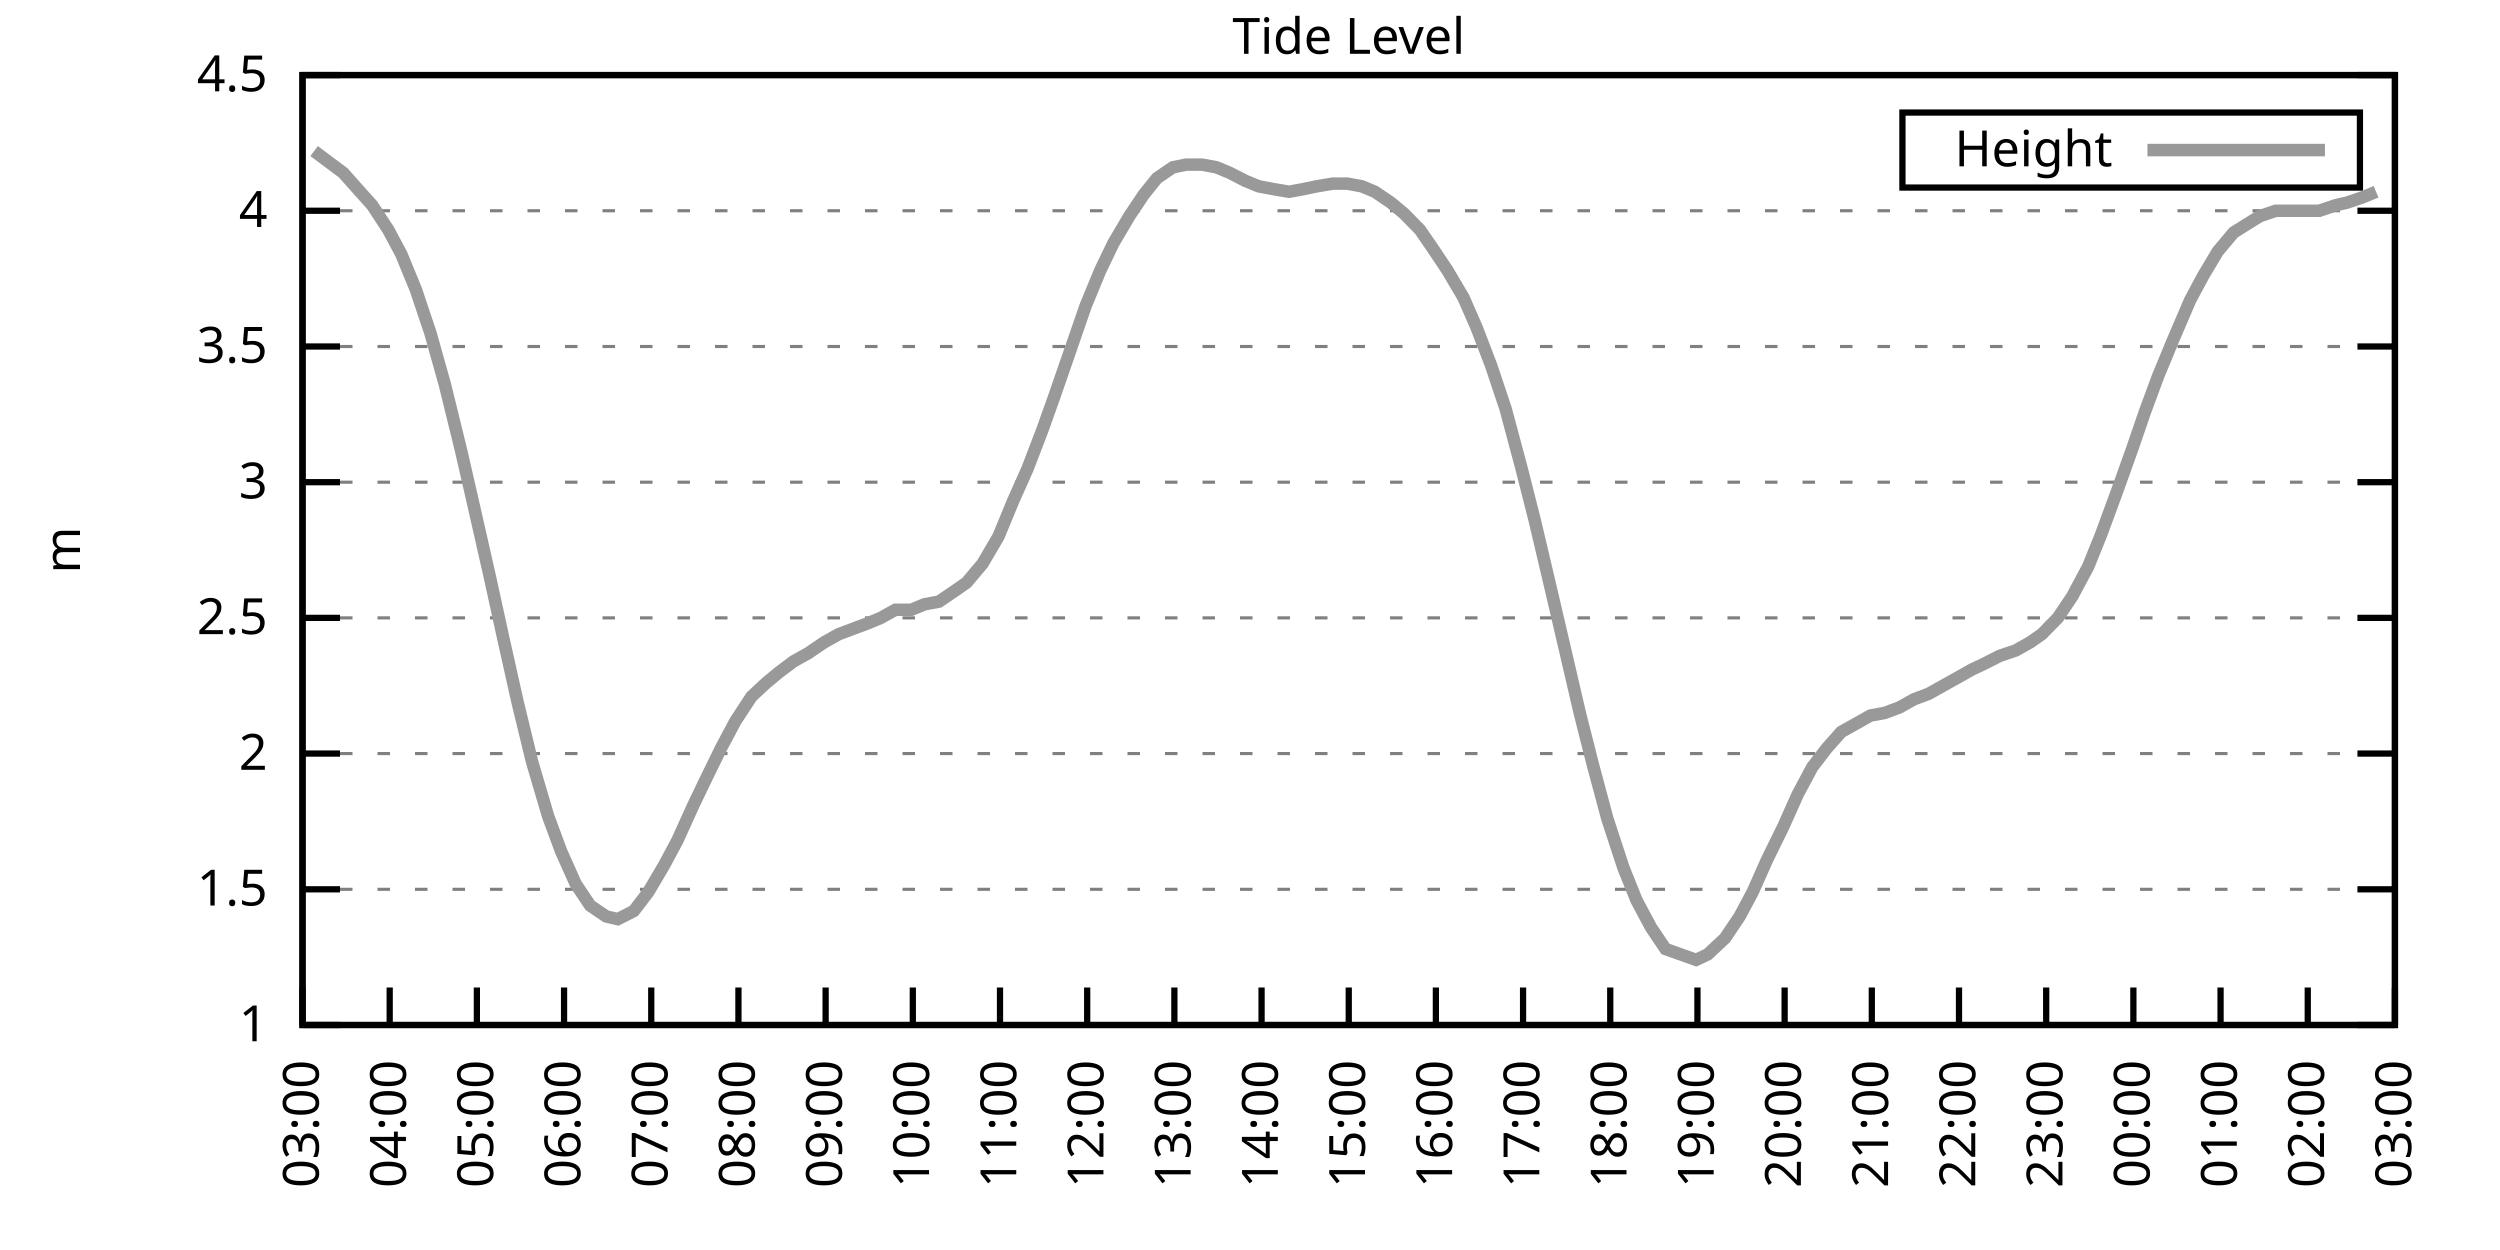
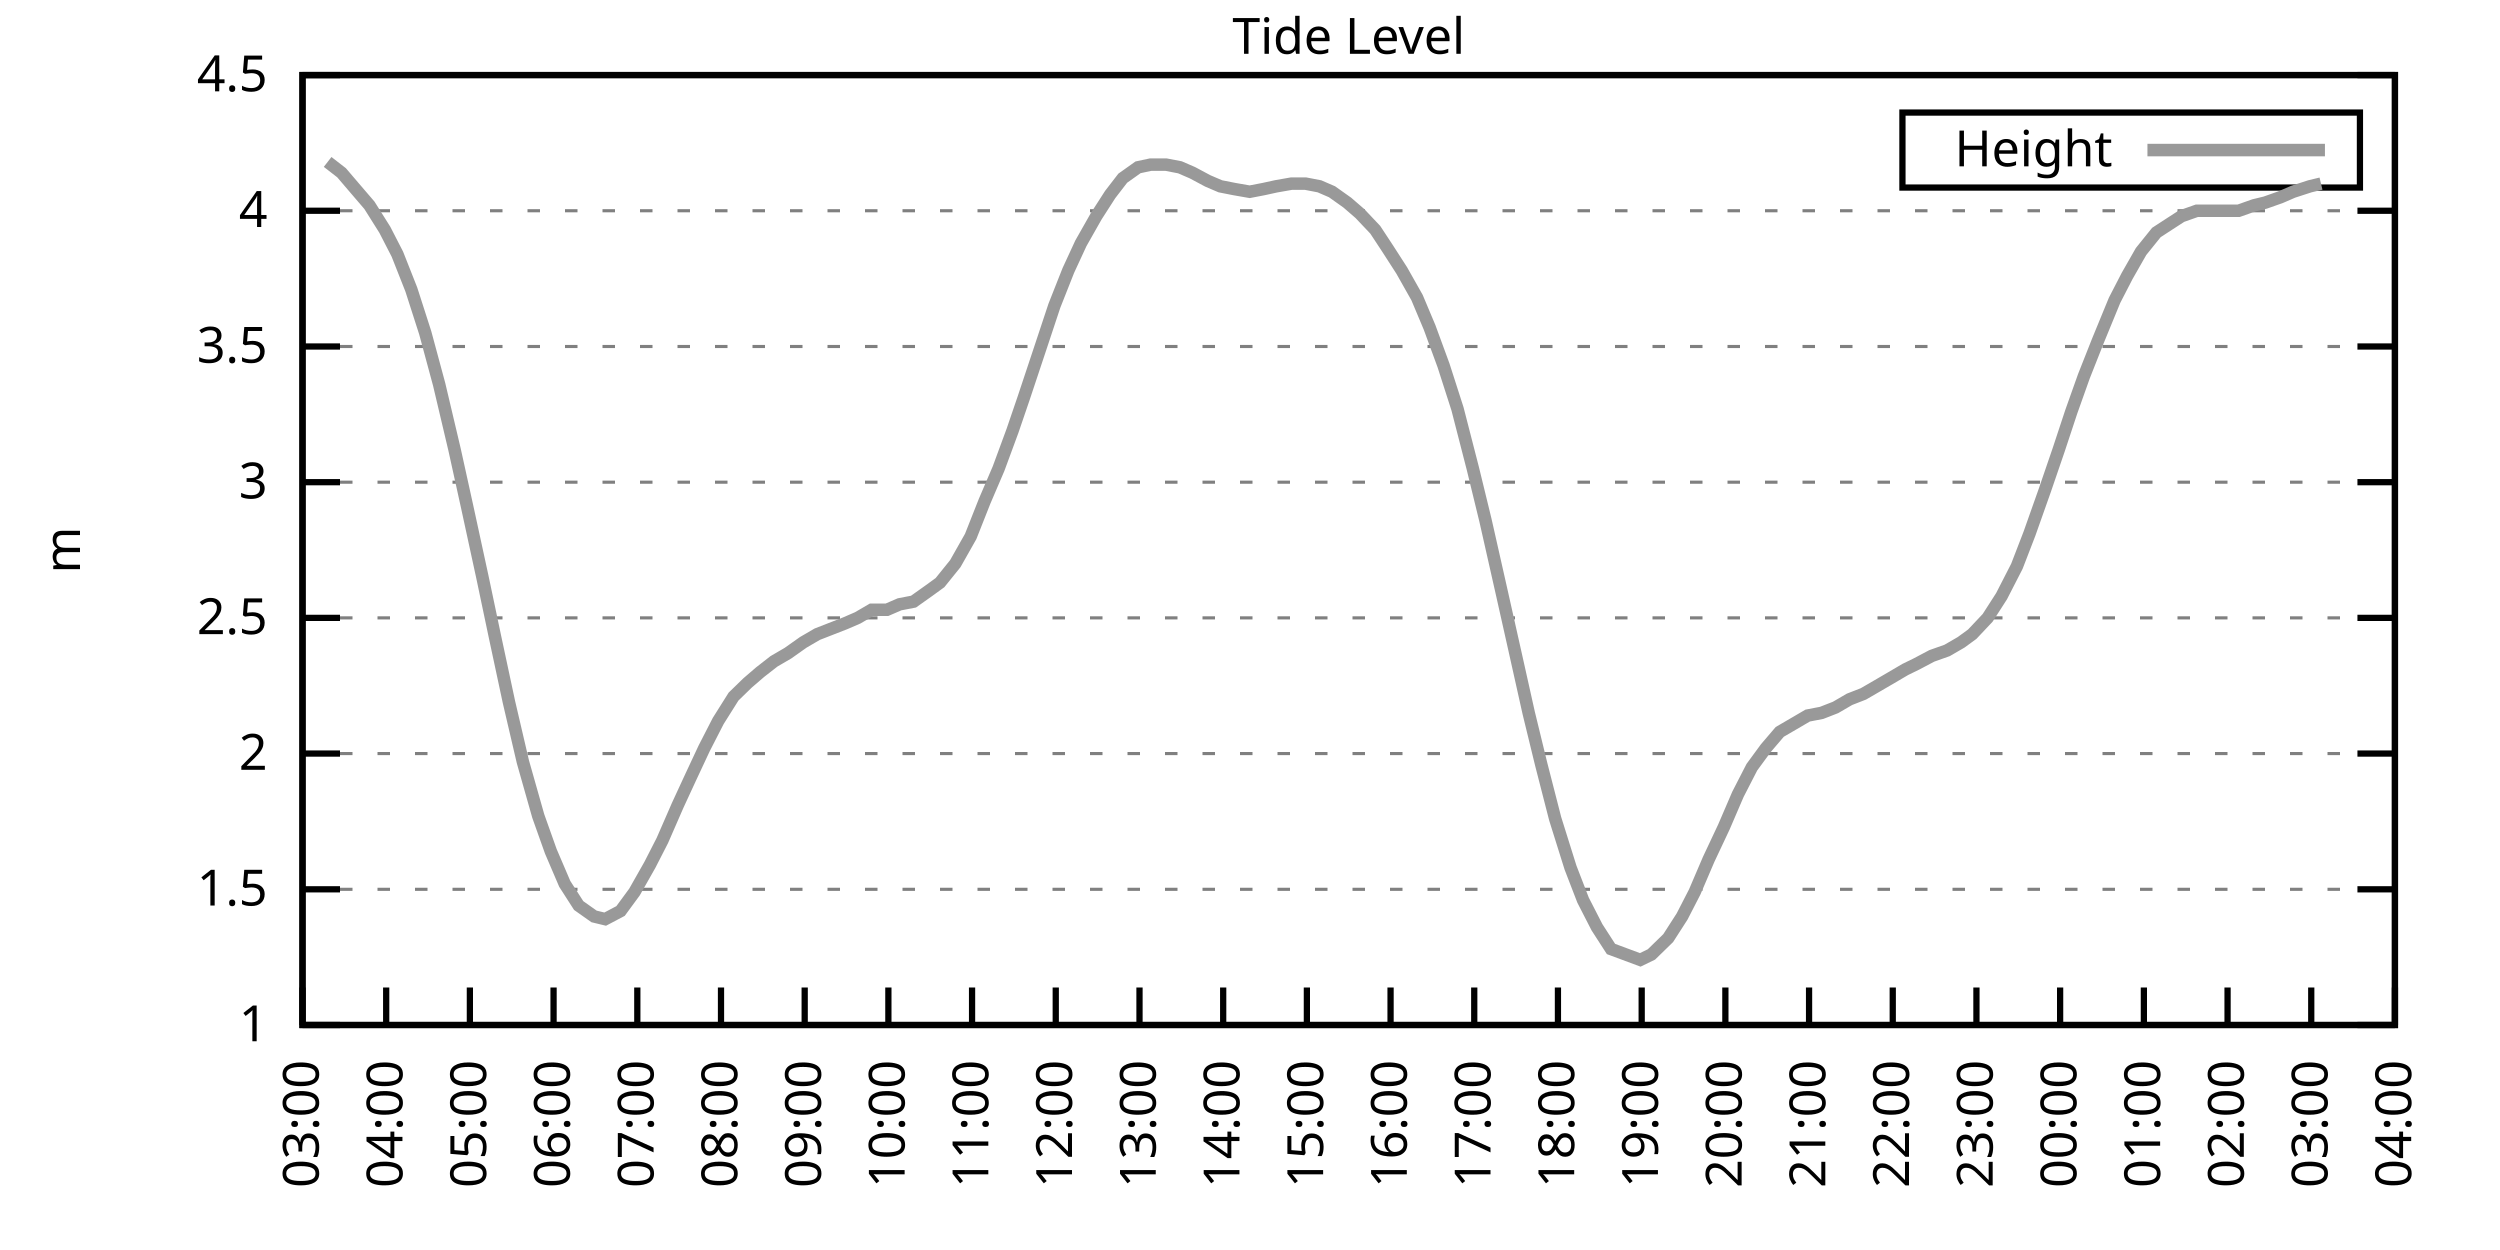
<svg xmlns="http://www.w3.org/2000/svg" xmlns:xlink="http://www.w3.org/1999/xlink" width="400" height="200" viewBox="0 0 400 200">
  <g id="gnuplot_canvas">
    <rect x="0" y="0" width="400" height="200" fill="none" />
    <defs>
      <circle id="gpDot" r="0.5" stroke-width="0.5" stroke="currentColor" />
      <path id="gpPt0" stroke-width="0.333" stroke="currentColor" d="M-1,0 h2 M0,-1 v2" />
      <path id="gpPt1" stroke-width="0.333" stroke="currentColor" d="M-1,-1 L1,1 M1,-1 L-1,1" />
      <path id="gpPt2" stroke-width="0.333" stroke="currentColor" d="M-1,0 L1,0 M0,-1 L0,1 M-1,-1 L1,1 M-1,1 L1,-1" />
      <rect id="gpPt3" stroke-width="0.333" stroke="currentColor" x="-1" y="-1" width="2" height="2" />
      <rect id="gpPt4" stroke-width="0.333" stroke="currentColor" fill="currentColor" x="-1" y="-1" width="2" height="2" />
      <circle id="gpPt5" stroke-width="0.333" stroke="currentColor" cx="0" cy="0" r="1" />
      <use xlink:href="#gpPt5" id="gpPt6" fill="currentColor" stroke="none" />
      <path id="gpPt7" stroke-width="0.333" stroke="currentColor" d="M0,-1.33 L-1.33,0.67 L1.33,0.67 z" />
      <use xlink:href="#gpPt7" id="gpPt8" fill="currentColor" stroke="none" />
      <use xlink:href="#gpPt7" id="gpPt9" stroke="currentColor" transform="rotate(180)" />
      <use xlink:href="#gpPt9" id="gpPt10" fill="currentColor" stroke="none" />
      <use xlink:href="#gpPt3" id="gpPt11" stroke="currentColor" transform="rotate(45)" />
      <use xlink:href="#gpPt11" id="gpPt12" fill="currentColor" stroke="none" />
      <path id="gpPt13" stroke-width="0.333" stroke="currentColor" d="M0,1.330 L1.265,0.411 L0.782,-1.067 L-0.782,-1.076 L-1.265,0.411 z" />
      <use xlink:href="#gpPt13" id="gpPt14" fill="currentColor" stroke="none" />
      <filter id="textbox" filterUnits="objectBoundingBox" x="0" y="0" height="1" width="1">
        <feFlood flood-color="white" flood-opacity="1" result="bgnd" />
        <feComposite in="SourceGraphic" in2="bgnd" operator="atop" />
      </filter>
      <filter id="greybox" filterUnits="objectBoundingBox" x="0" y="0" height="1" width="1">
        <feFlood flood-color="lightgrey" flood-opacity="1" result="grey" />
        <feComposite in="SourceGraphic" in2="grey" operator="atop" />
      </filter>
    </defs>
    <g fill="none" color="white" stroke="currentColor" stroke-width="1.00" stroke-linecap="butt" stroke-linejoin="miter">
</g>
    <g fill="none" color="black" stroke="currentColor" stroke-width="1.00" stroke-linecap="butt" stroke-linejoin="miter">
      <g stroke="none" shape-rendering="crispEdges">
        <polygon fill="rgb(255, 255, 255)" points="48.40,164.00 383.18,164.00 383.18,12.02 48.40,12.02 " />
      </g>
    </g>
    <g fill="none" color="black" stroke="currentColor" stroke-width="1.00" stroke-linecap="butt" stroke-linejoin="miter">
</g>
    <g fill="none" color="black" stroke="black" stroke-width="0.50" stroke-linecap="butt" stroke-linejoin="miter">
</g>
    <g fill="none" color="gray" stroke="currentColor" stroke-width="0.50" stroke-linecap="butt" stroke-linejoin="miter">
      <path stroke="gray" stroke-dasharray="2,4" class="gridline" d="M48.40,164.00 L383.19,164.00  " />
    </g>
    <g fill="none" color="gray" stroke="gray" stroke-width="1.00" stroke-linecap="butt" stroke-linejoin="miter">
</g>
    <g fill="none" color="black" stroke="currentColor" stroke-width="1.00" stroke-linecap="butt" stroke-linejoin="miter">
      <path stroke="black" d="M48.40,164.00 L54.40,164.00 M383.19,164.00 L377.19,164.00  " />
      <g transform="translate(42.80,166.60)" stroke="none" fill="black" font-family="Sans" font-size="8.00" text-anchor="end">
        <text>
          <tspan font-family="Sans"> 1</tspan>
        </text>
      </g>
    </g>
    <g fill="none" color="black" stroke="currentColor" stroke-width="1.00" stroke-linecap="butt" stroke-linejoin="miter">
</g>
    <g fill="none" color="black" stroke="black" stroke-width="0.50" stroke-linecap="butt" stroke-linejoin="miter">
</g>
    <g fill="none" color="gray" stroke="currentColor" stroke-width="0.50" stroke-linecap="butt" stroke-linejoin="miter">
      <path stroke="gray" stroke-dasharray="2,4" class="gridline" d="M48.40,142.29 L383.19,142.29  " />
    </g>
    <g fill="none" color="gray" stroke="gray" stroke-width="1.00" stroke-linecap="butt" stroke-linejoin="miter">
</g>
    <g fill="none" color="black" stroke="currentColor" stroke-width="1.00" stroke-linecap="butt" stroke-linejoin="miter">
      <path stroke="black" d="M48.40,142.29 L54.40,142.29 M383.19,142.29 L377.19,142.29  " />
      <g transform="translate(42.80,144.89)" stroke="none" fill="black" font-family="Sans" font-size="8.00" text-anchor="end">
        <text>
          <tspan font-family="Sans"> 1.5</tspan>
        </text>
      </g>
    </g>
    <g fill="none" color="black" stroke="currentColor" stroke-width="1.00" stroke-linecap="butt" stroke-linejoin="miter">
</g>
    <g fill="none" color="black" stroke="black" stroke-width="0.50" stroke-linecap="butt" stroke-linejoin="miter">
</g>
    <g fill="none" color="gray" stroke="currentColor" stroke-width="0.50" stroke-linecap="butt" stroke-linejoin="miter">
      <path stroke="gray" stroke-dasharray="2,4" class="gridline" d="M48.40,120.57 L383.19,120.57  " />
    </g>
    <g fill="none" color="gray" stroke="gray" stroke-width="1.00" stroke-linecap="butt" stroke-linejoin="miter">
</g>
    <g fill="none" color="black" stroke="currentColor" stroke-width="1.00" stroke-linecap="butt" stroke-linejoin="miter">
      <path stroke="black" d="M48.40,120.57 L54.40,120.57 M383.19,120.57 L377.19,120.57  " />
      <g transform="translate(42.80,123.17)" stroke="none" fill="black" font-family="Sans" font-size="8.00" text-anchor="end">
        <text>
          <tspan font-family="Sans"> 2</tspan>
        </text>
      </g>
    </g>
    <g fill="none" color="black" stroke="currentColor" stroke-width="1.00" stroke-linecap="butt" stroke-linejoin="miter">
</g>
    <g fill="none" color="black" stroke="black" stroke-width="0.50" stroke-linecap="butt" stroke-linejoin="miter">
</g>
    <g fill="none" color="gray" stroke="currentColor" stroke-width="0.50" stroke-linecap="butt" stroke-linejoin="miter">
      <path stroke="gray" stroke-dasharray="2,4" class="gridline" d="M48.40,98.86 L383.19,98.86  " />
    </g>
    <g fill="none" color="gray" stroke="gray" stroke-width="1.00" stroke-linecap="butt" stroke-linejoin="miter">
</g>
    <g fill="none" color="black" stroke="currentColor" stroke-width="1.00" stroke-linecap="butt" stroke-linejoin="miter">
      <path stroke="black" d="M48.40,98.86 L54.40,98.86 M383.19,98.86 L377.19,98.86  " />
      <g transform="translate(42.80,101.46)" stroke="none" fill="black" font-family="Sans" font-size="8.00" text-anchor="end">
        <text>
          <tspan font-family="Sans"> 2.5</tspan>
        </text>
      </g>
    </g>
    <g fill="none" color="black" stroke="currentColor" stroke-width="1.00" stroke-linecap="butt" stroke-linejoin="miter">
</g>
    <g fill="none" color="black" stroke="black" stroke-width="0.50" stroke-linecap="butt" stroke-linejoin="miter">
</g>
    <g fill="none" color="gray" stroke="currentColor" stroke-width="0.50" stroke-linecap="butt" stroke-linejoin="miter">
      <path stroke="gray" stroke-dasharray="2,4" class="gridline" d="M48.40,77.15 L383.19,77.15  " />
    </g>
    <g fill="none" color="gray" stroke="gray" stroke-width="1.00" stroke-linecap="butt" stroke-linejoin="miter">
</g>
    <g fill="none" color="black" stroke="currentColor" stroke-width="1.00" stroke-linecap="butt" stroke-linejoin="miter">
      <path stroke="black" d="M48.40,77.15 L54.40,77.15 M383.19,77.15 L377.19,77.15  " />
      <g transform="translate(42.80,79.75)" stroke="none" fill="black" font-family="Sans" font-size="8.00" text-anchor="end">
        <text>
          <tspan font-family="Sans"> 3</tspan>
        </text>
      </g>
    </g>
    <g fill="none" color="black" stroke="currentColor" stroke-width="1.00" stroke-linecap="butt" stroke-linejoin="miter">
</g>
    <g fill="none" color="black" stroke="black" stroke-width="0.50" stroke-linecap="butt" stroke-linejoin="miter">
</g>
    <g fill="none" color="gray" stroke="currentColor" stroke-width="0.50" stroke-linecap="butt" stroke-linejoin="miter">
      <path stroke="gray" stroke-dasharray="2,4" class="gridline" d="M48.40,55.44 L383.19,55.44  " />
    </g>
    <g fill="none" color="gray" stroke="gray" stroke-width="1.00" stroke-linecap="butt" stroke-linejoin="miter">
</g>
    <g fill="none" color="black" stroke="currentColor" stroke-width="1.00" stroke-linecap="butt" stroke-linejoin="miter">
      <path stroke="black" d="M48.40,55.44 L54.40,55.44 M383.19,55.44 L377.19,55.44  " />
      <g transform="translate(42.80,58.04)" stroke="none" fill="black" font-family="Sans" font-size="8.00" text-anchor="end">
        <text>
          <tspan font-family="Sans"> 3.5</tspan>
        </text>
      </g>
    </g>
    <g fill="none" color="black" stroke="currentColor" stroke-width="1.00" stroke-linecap="butt" stroke-linejoin="miter">
</g>
    <g fill="none" color="black" stroke="black" stroke-width="0.50" stroke-linecap="butt" stroke-linejoin="miter">
</g>
    <g fill="none" color="gray" stroke="currentColor" stroke-width="0.50" stroke-linecap="butt" stroke-linejoin="miter">
      <path stroke="gray" stroke-dasharray="2,4" class="gridline" d="M48.40,33.72 L383.19,33.72  " />
    </g>
    <g fill="none" color="gray" stroke="gray" stroke-width="1.00" stroke-linecap="butt" stroke-linejoin="miter">
</g>
    <g fill="none" color="black" stroke="currentColor" stroke-width="1.00" stroke-linecap="butt" stroke-linejoin="miter">
      <path stroke="black" d="M48.40,33.72 L54.40,33.72 M383.19,33.72 L377.19,33.72  " />
      <g transform="translate(42.80,36.32)" stroke="none" fill="black" font-family="Sans" font-size="8.00" text-anchor="end">
        <text>
          <tspan font-family="Sans"> 4</tspan>
        </text>
      </g>
    </g>
    <g fill="none" color="black" stroke="currentColor" stroke-width="1.00" stroke-linecap="butt" stroke-linejoin="miter">
</g>
    <g fill="none" color="black" stroke="black" stroke-width="0.50" stroke-linecap="butt" stroke-linejoin="miter">
</g>
    <g fill="none" color="gray" stroke="currentColor" stroke-width="0.50" stroke-linecap="butt" stroke-linejoin="miter">
      <path stroke="gray" stroke-dasharray="2,4" class="gridline" d="M48.40,12.01 L383.19,12.01  " />
    </g>
    <g fill="none" color="gray" stroke="gray" stroke-width="1.00" stroke-linecap="butt" stroke-linejoin="miter">
</g>
    <g fill="none" color="black" stroke="currentColor" stroke-width="1.00" stroke-linecap="butt" stroke-linejoin="miter">
      <path stroke="black" d="M48.40,12.01 L54.40,12.01 M383.19,12.01 L377.19,12.01  " />
      <g transform="translate(42.80,14.61)" stroke="none" fill="black" font-family="Sans" font-size="8.00" text-anchor="end">
        <text>
          <tspan font-family="Sans"> 4.5</tspan>
        </text>
      </g>
    </g>
    <g fill="none" color="black" stroke="currentColor" stroke-width="1.00" stroke-linecap="butt" stroke-linejoin="miter">
      <path stroke="black" d="M48.40,164.00 L48.40,158.00  " />
      <g transform="translate(51.00,169.60) rotate(270.00)" stroke="none" fill="black" font-family="Sans" font-size="8.00" text-anchor="end">
        <text>
          <tspan font-family="Sans">03:00</tspan>
        </text>
      </g>
    </g>
    <g fill="none" color="black" stroke="currentColor" stroke-width="1.00" stroke-linecap="butt" stroke-linejoin="miter">
-       <path stroke="black" d="M62.35,164.00 L62.35,158.00  " />
-       <g transform="translate(64.95,169.60) rotate(270.00)" stroke="none" fill="black" font-family="Sans" font-size="8.00" text-anchor="end">
+       <path stroke="black" d="M61.79,164.00 L61.79,158.00  " />
+       <g transform="translate(64.39,169.60) rotate(270.00)" stroke="none" fill="black" font-family="Sans" font-size="8.00" text-anchor="end">
        <text>
          <tspan font-family="Sans">04:00</tspan>
        </text>
      </g>
    </g>
    <g fill="none" color="black" stroke="currentColor" stroke-width="1.00" stroke-linecap="butt" stroke-linejoin="miter">
-       <path stroke="black" d="M76.30,164.00 L76.30,158.00  " />
-       <g transform="translate(78.90,169.60) rotate(270.00)" stroke="none" fill="black" font-family="Sans" font-size="8.00" text-anchor="end">
+       <path stroke="black" d="M75.18,164.00 L75.18,158.00  " />
+       <g transform="translate(77.78,169.60) rotate(270.00)" stroke="none" fill="black" font-family="Sans" font-size="8.00" text-anchor="end">
        <text>
          <tspan font-family="Sans">05:00</tspan>
        </text>
      </g>
    </g>
    <g fill="none" color="black" stroke="currentColor" stroke-width="1.00" stroke-linecap="butt" stroke-linejoin="miter">
-       <path stroke="black" d="M90.25,164.00 L90.25,158.00  " />
-       <g transform="translate(92.85,169.60) rotate(270.00)" stroke="none" fill="black" font-family="Sans" font-size="8.00" text-anchor="end">
+       <path stroke="black" d="M88.57,164.00 L88.57,158.00  " />
+       <g transform="translate(91.17,169.60) rotate(270.00)" stroke="none" fill="black" font-family="Sans" font-size="8.00" text-anchor="end">
        <text>
          <tspan font-family="Sans">06:00</tspan>
        </text>
      </g>
    </g>
    <g fill="none" color="black" stroke="currentColor" stroke-width="1.00" stroke-linecap="butt" stroke-linejoin="miter">
-       <path stroke="black" d="M104.20,164.00 L104.20,158.00  " />
-       <g transform="translate(106.80,169.60) rotate(270.00)" stroke="none" fill="black" font-family="Sans" font-size="8.00" text-anchor="end">
+       <path stroke="black" d="M101.97,164.00 L101.97,158.00  " />
+       <g transform="translate(104.57,169.60) rotate(270.00)" stroke="none" fill="black" font-family="Sans" font-size="8.00" text-anchor="end">
        <text>
          <tspan font-family="Sans">07:00</tspan>
        </text>
      </g>
    </g>
    <g fill="none" color="black" stroke="currentColor" stroke-width="1.00" stroke-linecap="butt" stroke-linejoin="miter">
-       <path stroke="black" d="M118.15,164.00 L118.15,158.00  " />
-       <g transform="translate(120.75,169.60) rotate(270.00)" stroke="none" fill="black" font-family="Sans" font-size="8.00" text-anchor="end">
+       <path stroke="black" d="M115.36,164.00 L115.36,158.00  " />
+       <g transform="translate(117.96,169.60) rotate(270.00)" stroke="none" fill="black" font-family="Sans" font-size="8.00" text-anchor="end">
        <text>
          <tspan font-family="Sans">08:00</tspan>
        </text>
      </g>
    </g>
    <g fill="none" color="black" stroke="currentColor" stroke-width="1.00" stroke-linecap="butt" stroke-linejoin="miter">
-       <path stroke="black" d="M132.10,164.00 L132.10,158.00  " />
-       <g transform="translate(134.70,169.60) rotate(270.00)" stroke="none" fill="black" font-family="Sans" font-size="8.00" text-anchor="end">
+       <path stroke="black" d="M128.75,164.00 L128.75,158.00  " />
+       <g transform="translate(131.35,169.60) rotate(270.00)" stroke="none" fill="black" font-family="Sans" font-size="8.00" text-anchor="end">
        <text>
          <tspan font-family="Sans">09:00</tspan>
        </text>
      </g>
    </g>
    <g fill="none" color="black" stroke="currentColor" stroke-width="1.00" stroke-linecap="butt" stroke-linejoin="miter">
-       <path stroke="black" d="M146.05,164.00 L146.05,158.00  " />
-       <g transform="translate(148.65,169.60) rotate(270.00)" stroke="none" fill="black" font-family="Sans" font-size="8.00" text-anchor="end">
+       <path stroke="black" d="M142.14,164.00 L142.14,158.00  " />
+       <g transform="translate(144.74,169.60) rotate(270.00)" stroke="none" fill="black" font-family="Sans" font-size="8.00" text-anchor="end">
        <text>
          <tspan font-family="Sans">10:00</tspan>
        </text>
      </g>
    </g>
    <g fill="none" color="black" stroke="currentColor" stroke-width="1.00" stroke-linecap="butt" stroke-linejoin="miter">
-       <path stroke="black" d="M160.00,164.00 L160.00,158.00  " />
-       <g transform="translate(162.60,169.60) rotate(270.00)" stroke="none" fill="black" font-family="Sans" font-size="8.00" text-anchor="end">
+       <path stroke="black" d="M155.53,164.00 L155.53,158.00  " />
+       <g transform="translate(158.13,169.60) rotate(270.00)" stroke="none" fill="black" font-family="Sans" font-size="8.00" text-anchor="end">
        <text>
          <tspan font-family="Sans">11:00</tspan>
        </text>
      </g>
    </g>
    <g fill="none" color="black" stroke="currentColor" stroke-width="1.00" stroke-linecap="butt" stroke-linejoin="miter">
-       <path stroke="black" d="M173.95,164.00 L173.95,158.00  " />
-       <g transform="translate(176.55,169.60) rotate(270.00)" stroke="none" fill="black" font-family="Sans" font-size="8.00" text-anchor="end">
+       <path stroke="black" d="M168.92,164.00 L168.92,158.00  " />
+       <g transform="translate(171.52,169.60) rotate(270.00)" stroke="none" fill="black" font-family="Sans" font-size="8.00" text-anchor="end">
        <text>
          <tspan font-family="Sans">12:00</tspan>
        </text>
      </g>
    </g>
    <g fill="none" color="black" stroke="currentColor" stroke-width="1.00" stroke-linecap="butt" stroke-linejoin="miter">
-       <path stroke="black" d="M187.90,164.00 L187.90,158.00  " />
-       <g transform="translate(190.50,169.60) rotate(270.00)" stroke="none" fill="black" font-family="Sans" font-size="8.00" text-anchor="end">
+       <path stroke="black" d="M182.32,164.00 L182.32,158.00  " />
+       <g transform="translate(184.92,169.60) rotate(270.00)" stroke="none" fill="black" font-family="Sans" font-size="8.00" text-anchor="end">
        <text>
          <tspan font-family="Sans">13:00</tspan>
        </text>
      </g>
    </g>
    <g fill="none" color="black" stroke="currentColor" stroke-width="1.00" stroke-linecap="butt" stroke-linejoin="miter">
-       <path stroke="black" d="M201.85,164.00 L201.85,158.00  " />
-       <g transform="translate(204.45,169.60) rotate(270.00)" stroke="none" fill="black" font-family="Sans" font-size="8.00" text-anchor="end">
+       <path stroke="black" d="M195.71,164.00 L195.71,158.00  " />
+       <g transform="translate(198.31,169.60) rotate(270.00)" stroke="none" fill="black" font-family="Sans" font-size="8.00" text-anchor="end">
        <text>
          <tspan font-family="Sans">14:00</tspan>
        </text>
      </g>
    </g>
    <g fill="none" color="black" stroke="currentColor" stroke-width="1.00" stroke-linecap="butt" stroke-linejoin="miter">
-       <path stroke="black" d="M215.80,164.00 L215.80,158.00  " />
-       <g transform="translate(218.40,169.60) rotate(270.00)" stroke="none" fill="black" font-family="Sans" font-size="8.00" text-anchor="end">
+       <path stroke="black" d="M209.10,164.00 L209.10,158.00  " />
+       <g transform="translate(211.70,169.60) rotate(270.00)" stroke="none" fill="black" font-family="Sans" font-size="8.00" text-anchor="end">
        <text>
          <tspan font-family="Sans">15:00</tspan>
        </text>
      </g>
    </g>
    <g fill="none" color="black" stroke="currentColor" stroke-width="1.00" stroke-linecap="butt" stroke-linejoin="miter">
-       <path stroke="black" d="M229.74,164.00 L229.74,158.00  " />
-       <g transform="translate(232.34,169.60) rotate(270.00)" stroke="none" fill="black" font-family="Sans" font-size="8.00" text-anchor="end">
+       <path stroke="black" d="M222.49,164.00 L222.49,158.00  " />
+       <g transform="translate(225.09,169.60) rotate(270.00)" stroke="none" fill="black" font-family="Sans" font-size="8.00" text-anchor="end">
        <text>
          <tspan font-family="Sans">16:00</tspan>
        </text>
      </g>
    </g>
    <g fill="none" color="black" stroke="currentColor" stroke-width="1.00" stroke-linecap="butt" stroke-linejoin="miter">
-       <path stroke="black" d="M243.69,164.00 L243.69,158.00  " />
-       <g transform="translate(246.29,169.60) rotate(270.00)" stroke="none" fill="black" font-family="Sans" font-size="8.00" text-anchor="end">
+       <path stroke="black" d="M235.88,164.00 L235.88,158.00  " />
+       <g transform="translate(238.48,169.60) rotate(270.00)" stroke="none" fill="black" font-family="Sans" font-size="8.00" text-anchor="end">
        <text>
          <tspan font-family="Sans">17:00</tspan>
        </text>
      </g>
    </g>
    <g fill="none" color="black" stroke="currentColor" stroke-width="1.00" stroke-linecap="butt" stroke-linejoin="miter">
-       <path stroke="black" d="M257.64,164.00 L257.64,158.00  " />
-       <g transform="translate(260.24,169.60) rotate(270.00)" stroke="none" fill="black" font-family="Sans" font-size="8.00" text-anchor="end">
+       <path stroke="black" d="M249.27,164.00 L249.27,158.00  " />
+       <g transform="translate(251.87,169.60) rotate(270.00)" stroke="none" fill="black" font-family="Sans" font-size="8.00" text-anchor="end">
        <text>
          <tspan font-family="Sans">18:00</tspan>
        </text>
      </g>
    </g>
    <g fill="none" color="black" stroke="currentColor" stroke-width="1.00" stroke-linecap="butt" stroke-linejoin="miter">
-       <path stroke="black" d="M271.59,164.00 L271.59,158.00  " />
-       <g transform="translate(274.19,169.60) rotate(270.00)" stroke="none" fill="black" font-family="Sans" font-size="8.00" text-anchor="end">
+       <path stroke="black" d="M262.67,164.00 L262.67,158.00  " />
+       <g transform="translate(265.27,169.60) rotate(270.00)" stroke="none" fill="black" font-family="Sans" font-size="8.00" text-anchor="end">
        <text>
          <tspan font-family="Sans">19:00</tspan>
        </text>
      </g>
    </g>
    <g fill="none" color="black" stroke="currentColor" stroke-width="1.00" stroke-linecap="butt" stroke-linejoin="miter">
-       <path stroke="black" d="M285.54,164.00 L285.54,158.00  " />
-       <g transform="translate(288.14,169.60) rotate(270.00)" stroke="none" fill="black" font-family="Sans" font-size="8.00" text-anchor="end">
+       <path stroke="black" d="M276.06,164.00 L276.06,158.00  " />
+       <g transform="translate(278.66,169.60) rotate(270.00)" stroke="none" fill="black" font-family="Sans" font-size="8.00" text-anchor="end">
        <text>
          <tspan font-family="Sans">20:00</tspan>
        </text>
      </g>
    </g>
    <g fill="none" color="black" stroke="currentColor" stroke-width="1.00" stroke-linecap="butt" stroke-linejoin="miter">
-       <path stroke="black" d="M299.49,164.00 L299.49,158.00  " />
-       <g transform="translate(302.09,169.60) rotate(270.00)" stroke="none" fill="black" font-family="Sans" font-size="8.00" text-anchor="end">
+       <path stroke="black" d="M289.45,164.00 L289.45,158.00  " />
+       <g transform="translate(292.05,169.60) rotate(270.00)" stroke="none" fill="black" font-family="Sans" font-size="8.00" text-anchor="end">
        <text>
          <tspan font-family="Sans">21:00</tspan>
        </text>
      </g>
    </g>
    <g fill="none" color="black" stroke="currentColor" stroke-width="1.00" stroke-linecap="butt" stroke-linejoin="miter">
-       <path stroke="black" d="M313.44,164.00 L313.44,158.00  " />
-       <g transform="translate(316.04,169.60) rotate(270.00)" stroke="none" fill="black" font-family="Sans" font-size="8.00" text-anchor="end">
+       <path stroke="black" d="M302.84,164.00 L302.84,158.00  " />
+       <g transform="translate(305.44,169.60) rotate(270.00)" stroke="none" fill="black" font-family="Sans" font-size="8.00" text-anchor="end">
        <text>
          <tspan font-family="Sans">22:00</tspan>
        </text>
      </g>
    </g>
    <g fill="none" color="black" stroke="currentColor" stroke-width="1.00" stroke-linecap="butt" stroke-linejoin="miter">
-       <path stroke="black" d="M327.39,164.00 L327.39,158.00  " />
-       <g transform="translate(329.99,169.60) rotate(270.00)" stroke="none" fill="black" font-family="Sans" font-size="8.00" text-anchor="end">
+       <path stroke="black" d="M316.23,164.00 L316.23,158.00  " />
+       <g transform="translate(318.83,169.60) rotate(270.00)" stroke="none" fill="black" font-family="Sans" font-size="8.00" text-anchor="end">
        <text>
          <tspan font-family="Sans">23:00</tspan>
        </text>
      </g>
    </g>
    <g fill="none" color="black" stroke="currentColor" stroke-width="1.00" stroke-linecap="butt" stroke-linejoin="miter">
-       <path stroke="black" d="M341.34,164.00 L341.34,158.00  " />
-       <g transform="translate(343.94,169.60) rotate(270.00)" stroke="none" fill="black" font-family="Sans" font-size="8.00" text-anchor="end">
+       <path stroke="black" d="M329.62,164.00 L329.62,158.00  " />
+       <g transform="translate(332.22,169.60) rotate(270.00)" stroke="none" fill="black" font-family="Sans" font-size="8.00" text-anchor="end">
        <text>
          <tspan font-family="Sans">00:00</tspan>
        </text>
      </g>
    </g>
    <g fill="none" color="black" stroke="currentColor" stroke-width="1.00" stroke-linecap="butt" stroke-linejoin="miter">
-       <path stroke="black" d="M355.29,164.00 L355.29,158.00  " />
-       <g transform="translate(357.89,169.60) rotate(270.00)" stroke="none" fill="black" font-family="Sans" font-size="8.00" text-anchor="end">
+       <path stroke="black" d="M343.02,164.00 L343.02,158.00  " />
+       <g transform="translate(345.62,169.60) rotate(270.00)" stroke="none" fill="black" font-family="Sans" font-size="8.00" text-anchor="end">
        <text>
          <tspan font-family="Sans">01:00</tspan>
        </text>
      </g>
    </g>
    <g fill="none" color="black" stroke="currentColor" stroke-width="1.00" stroke-linecap="butt" stroke-linejoin="miter">
-       <path stroke="black" d="M369.24,164.00 L369.24,158.00  " />
-       <g transform="translate(371.84,169.60) rotate(270.00)" stroke="none" fill="black" font-family="Sans" font-size="8.00" text-anchor="end">
+       <path stroke="black" d="M356.41,164.00 L356.41,158.00  " />
+       <g transform="translate(359.01,169.60) rotate(270.00)" stroke="none" fill="black" font-family="Sans" font-size="8.00" text-anchor="end">
        <text>
          <tspan font-family="Sans">02:00</tspan>
+         </text>
+       </g>
+     </g>
+     <g fill="none" color="black" stroke="currentColor" stroke-width="1.00" stroke-linecap="butt" stroke-linejoin="miter">
+       <path stroke="black" d="M369.80,164.00 L369.80,158.00  " />
+       <g transform="translate(372.40,169.60) rotate(270.00)" stroke="none" fill="black" font-family="Sans" font-size="8.00" text-anchor="end">
+         <text>
+           <tspan font-family="Sans">03:00</tspan>
        </text>
      </g>
    </g>
    <g fill="none" color="black" stroke="currentColor" stroke-width="1.00" stroke-linecap="butt" stroke-linejoin="miter">
      <path stroke="black" d="M383.19,164.00 L383.19,158.00  " />
      <g transform="translate(385.79,169.60) rotate(270.00)" stroke="none" fill="black" font-family="Sans" font-size="8.00" text-anchor="end">
        <text>
-           <tspan font-family="Sans">03:00</tspan>
+           <tspan font-family="Sans">04:00</tspan>
        </text>
      </g>
    </g>
    <g fill="none" color="black" stroke="currentColor" stroke-width="1.00" stroke-linecap="butt" stroke-linejoin="miter">
</g>
    <g fill="none" color="black" stroke="currentColor" stroke-width="1.00" stroke-linecap="butt" stroke-linejoin="miter">
      <path stroke="black" d="M48.40,12.01 L48.40,164.00 L383.19,164.00 L383.19,12.01 L48.40,12.01 Z  " />
    </g>
    <g fill="none" color="black" stroke="currentColor" stroke-width="1.00" stroke-linecap="butt" stroke-linejoin="miter">
</g>
    <g fill="none" color="black" stroke="currentColor" stroke-width="1.00" stroke-linecap="butt" stroke-linejoin="miter">
      <path stroke="black" d="M304.39,30.01 L304.39,18.01 L377.59,18.01 L377.59,30.01 L304.39,30.01 Z  " />
    </g>
    <g id="Tide_level_plot_1">
      <g fill="none" color="white" stroke="black" stroke-width="2.00" stroke-linecap="butt" stroke-linejoin="miter">
</g>
      <g fill="none" color="black" stroke="currentColor" stroke-width="2.00" stroke-linecap="butt" stroke-linejoin="miter">
        <g transform="translate(337.99,26.61)" stroke="none" fill="black" font-family="Sans" font-size="8.00" text-anchor="end">
          <text>
            <tspan font-family="Sans">Height</tspan>
          </text>
        </g>
      </g>
      <g fill="none" color="black" stroke="currentColor" stroke-width="2.00" stroke-linecap="butt" stroke-linejoin="miter">
-         <path stroke="rgb(153, 153, 153)" d="M343.59,24.01 L371.99,24.01 M50.26,24.17 L52.58,25.91 L54.91,27.64 L57.23,30.25 L59.56,32.85 L62.12,36.76   L64.21,40.67 L66.53,46.32 L68.86,53.26 L71.18,61.52 L73.74,71.94 L75.83,81.06 L78.39,92.35 L80.48,101.90   L82.81,112.32 L85.13,121.88 L87.69,130.56 L89.78,136.21 L92.11,141.42 L94.43,144.89 L96.99,146.63 L98.85,147.06   L101.41,145.76 L103.73,142.72 L106.29,138.38 L108.38,134.47 L110.94,128.83 L113.03,124.48 L115.36,119.71 L117.68,115.36   L120.24,111.45 L122.57,109.28 L124.66,107.55 L126.98,105.81 L129.31,104.51 L131.87,102.77 L134.19,101.47 L136.51,100.60   L138.84,99.73 L140.93,98.86 L143.26,97.56 L145.81,97.56 L147.91,96.69 L150.23,96.26 L152.79,94.52 L154.65,93.22   L157.21,90.18 L159.76,85.83 L162.09,80.19 L164.41,74.98 L166.74,68.90 L168.60,63.69 L171.16,56.30 L173.71,48.92   L176.04,43.28 L178.13,38.93 L180.69,34.59 L183.01,31.12 L185.11,28.51 L187.66,26.77 L189.76,26.34 L192.31,26.34   L194.64,26.77 L196.73,27.64 L199.29,28.95 L201.38,29.81 L203.71,30.25 L206.26,30.68 L208.59,30.25 L210.68,29.81   L213.24,29.38 L215.56,29.38 L217.89,29.81 L219.98,30.68 L222.54,32.42 L224.63,34.16 L227.19,36.76 L229.28,39.80   L231.60,43.28 L234.16,47.62 L236.25,52.40 L238.58,58.48 L240.90,65.42 L243.46,74.98 L245.55,83.23 L248.11,94.08   L250.44,104.07 L252.76,114.06 L254.85,122.31 L257.18,131.00 L259.74,138.81 L261.83,144.02 L264.15,148.37 L266.48,151.84   L271.36,153.58 L273.22,152.71 L276.01,150.10 L278.34,146.63 L280.43,142.72 L282.75,137.51 L285.31,132.30 L287.64,127.09   L289.96,122.75 L292.29,119.71 L294.61,117.10 L296.94,115.80 L299.26,114.49 L301.58,114.06 L303.91,113.19 L306.23,111.89   L308.56,111.02 L310.88,109.72 L313.21,108.42 L315.53,107.11 L317.39,106.24 L319.95,104.94 L322.51,104.07 L324.83,102.77   L326.69,101.47 L329.25,98.86 L331.58,95.39 L334.13,90.61 L336.23,85.40 L338.78,78.45 L341.11,71.94 L343.20,65.86   L345.29,60.21 L347.62,54.57 L350.41,48.05 L352.50,44.15 L354.83,40.24 L357.38,37.20 L359.48,35.89 L361.57,34.59   L364.13,33.72 L366.45,33.72 L368.78,33.72 L371.10,33.72 L373.66,32.85 L375.52,32.42 L378.08,31.55 L380.17,30.68    " />
+         <path stroke="rgb(153, 153, 153)" d="M343.59,24.01 L371.99,24.01 M52.42,25.91 L54.65,27.64 L56.88,30.25 L59.11,32.85 L61.57,36.76 L63.58,40.67   L65.81,46.32 L68.04,53.26 L70.27,61.52 L72.73,71.94 L74.74,81.06 L77.19,92.35 L79.20,101.90 L81.43,112.32   L83.66,121.88 L86.12,130.56 L88.13,136.21 L90.36,141.42 L92.59,144.89 L95.05,146.63 L96.83,147.06 L99.29,145.76   L101.52,142.72 L103.98,138.38 L105.98,134.47 L108.44,128.83 L110.45,124.48 L112.68,119.71 L114.91,115.36 L117.37,111.45   L119.60,109.28 L121.61,107.55 L123.84,105.81 L126.07,104.51 L128.53,102.77 L130.76,101.47 L132.99,100.60 L135.22,99.73   L137.23,98.86 L139.46,97.56 L141.92,97.56 L143.93,96.69 L146.16,96.26 L148.61,94.52 L150.40,93.22 L152.85,90.18   L155.31,85.83 L157.54,80.19 L159.77,74.98 L162.01,68.90 L163.79,63.69 L166.25,56.30 L168.70,48.92 L170.93,43.28   L172.94,38.93 L175.40,34.59 L177.63,31.12 L179.64,28.51 L182.09,26.77 L184.10,26.34 L186.56,26.34 L188.79,26.77   L190.80,27.64 L193.25,28.95 L195.26,29.81 L197.49,30.25 L199.95,30.68 L202.18,30.25 L204.19,29.81 L206.64,29.38   L208.88,29.38 L211.11,29.81 L213.12,30.68 L215.57,32.42 L217.58,34.16 L220.04,36.76 L222.04,39.80 L224.28,43.28   L226.73,47.62 L228.74,52.40 L230.97,58.48 L233.20,65.42 L235.66,74.98 L237.67,83.23 L240.12,94.08 L242.36,104.07   L244.59,114.06 L246.60,122.31 L248.83,131.00 L251.28,138.81 L253.29,144.02 L255.52,148.37 L257.76,151.84 L262.44,153.58   L264.23,152.71 L266.91,150.10 L269.14,146.63 L271.15,142.72 L273.38,137.51 L275.83,132.30 L278.07,127.09 L280.30,122.75   L282.53,119.71 L284.76,117.10 L286.99,115.80 L289.23,114.49 L291.46,114.06 L293.69,113.19 L295.92,111.89 L298.15,111.02   L300.39,109.72 L302.62,108.42 L304.85,107.11 L306.63,106.24 L309.09,104.94 L311.54,104.07 L313.78,102.77 L315.56,101.47   L318.02,98.86 L320.25,95.39 L322.70,90.61 L324.71,85.40 L327.17,78.45 L329.40,71.94 L331.41,65.86 L333.42,60.21   L335.65,54.57 L338.33,48.05 L340.34,44.15 L342.57,40.24 L345.02,37.20 L347.03,35.89 L349.04,34.59 L351.50,33.72   L353.73,33.72 L355.96,33.72 L358.19,33.72 L360.65,32.85 L362.43,32.42 L364.89,31.55 L366.90,30.68 L369.58,29.81   L371.36,29.38  " />
      </g>
    </g>
    <g fill="none" color="black" stroke="currentColor" stroke-width="2.00" stroke-linecap="butt" stroke-linejoin="miter">
</g>
    <g fill="none" color="black" stroke="black" stroke-width="1.00" stroke-linecap="butt" stroke-linejoin="miter">
</g>
    <g fill="none" color="black" stroke="currentColor" stroke-width="1.00" stroke-linecap="butt" stroke-linejoin="miter">
      <path stroke="black" d="M48.40,12.01 L48.40,164.00 L383.19,164.00 L383.19,12.01 L48.40,12.01 Z  " />
      <g transform="translate(12.80,88.01) rotate(270.00)" stroke="none" fill="black" font-family="Sans" font-size="8.00" text-anchor="middle">
        <text>
          <tspan font-family="Sans">m</tspan>
        </text>
      </g>
    </g>
    <g fill="none" color="black" stroke="currentColor" stroke-width="1.00" stroke-linecap="butt" stroke-linejoin="miter">
</g>
    <g fill="none" color="black" stroke="currentColor" stroke-width="1.00" stroke-linecap="butt" stroke-linejoin="miter">
      <g transform="translate(215.79,8.61)" stroke="none" fill="black" font-family="Sans" font-size="8.00" text-anchor="middle">
        <text>
          <tspan font-family="Sans">Tide Level</tspan>
        </text>
      </g>
    </g>
    <g fill="none" color="black" stroke="currentColor" stroke-width="1.00" stroke-linecap="butt" stroke-linejoin="miter">
</g>
  </g>
</svg>
